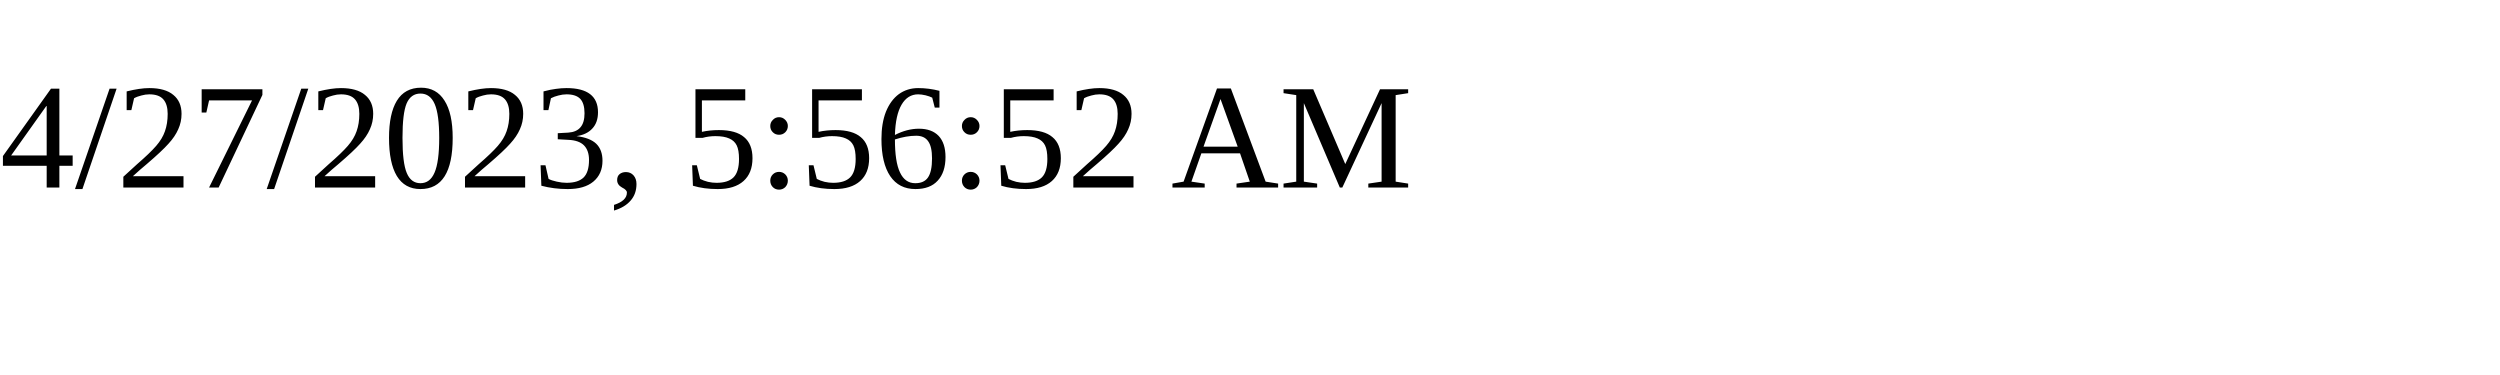
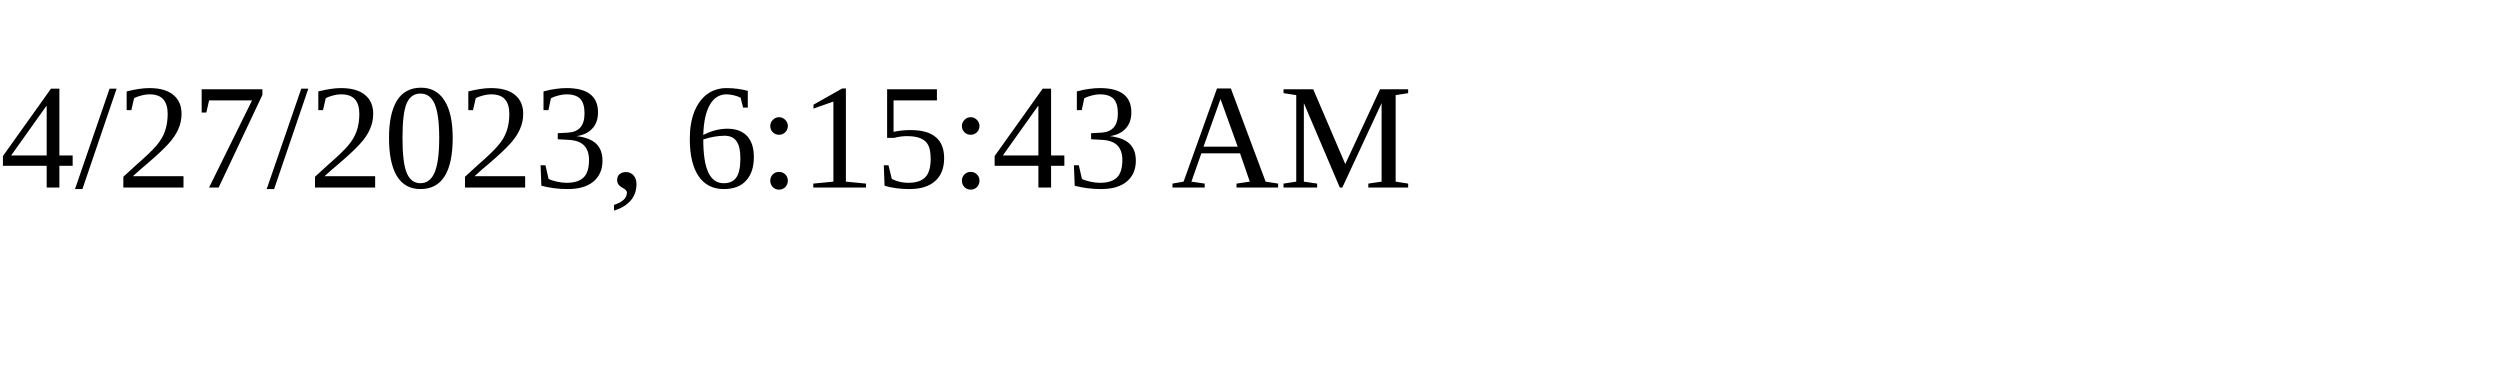
<svg xmlns="http://www.w3.org/2000/svg" height="30" width="200">
-   <text x="0" y="15">4/27/2023, 5:56:52 AM</text>
+   <text x="0" y="15">4/27/2023, 6:15:43 AM</text>
</svg>
